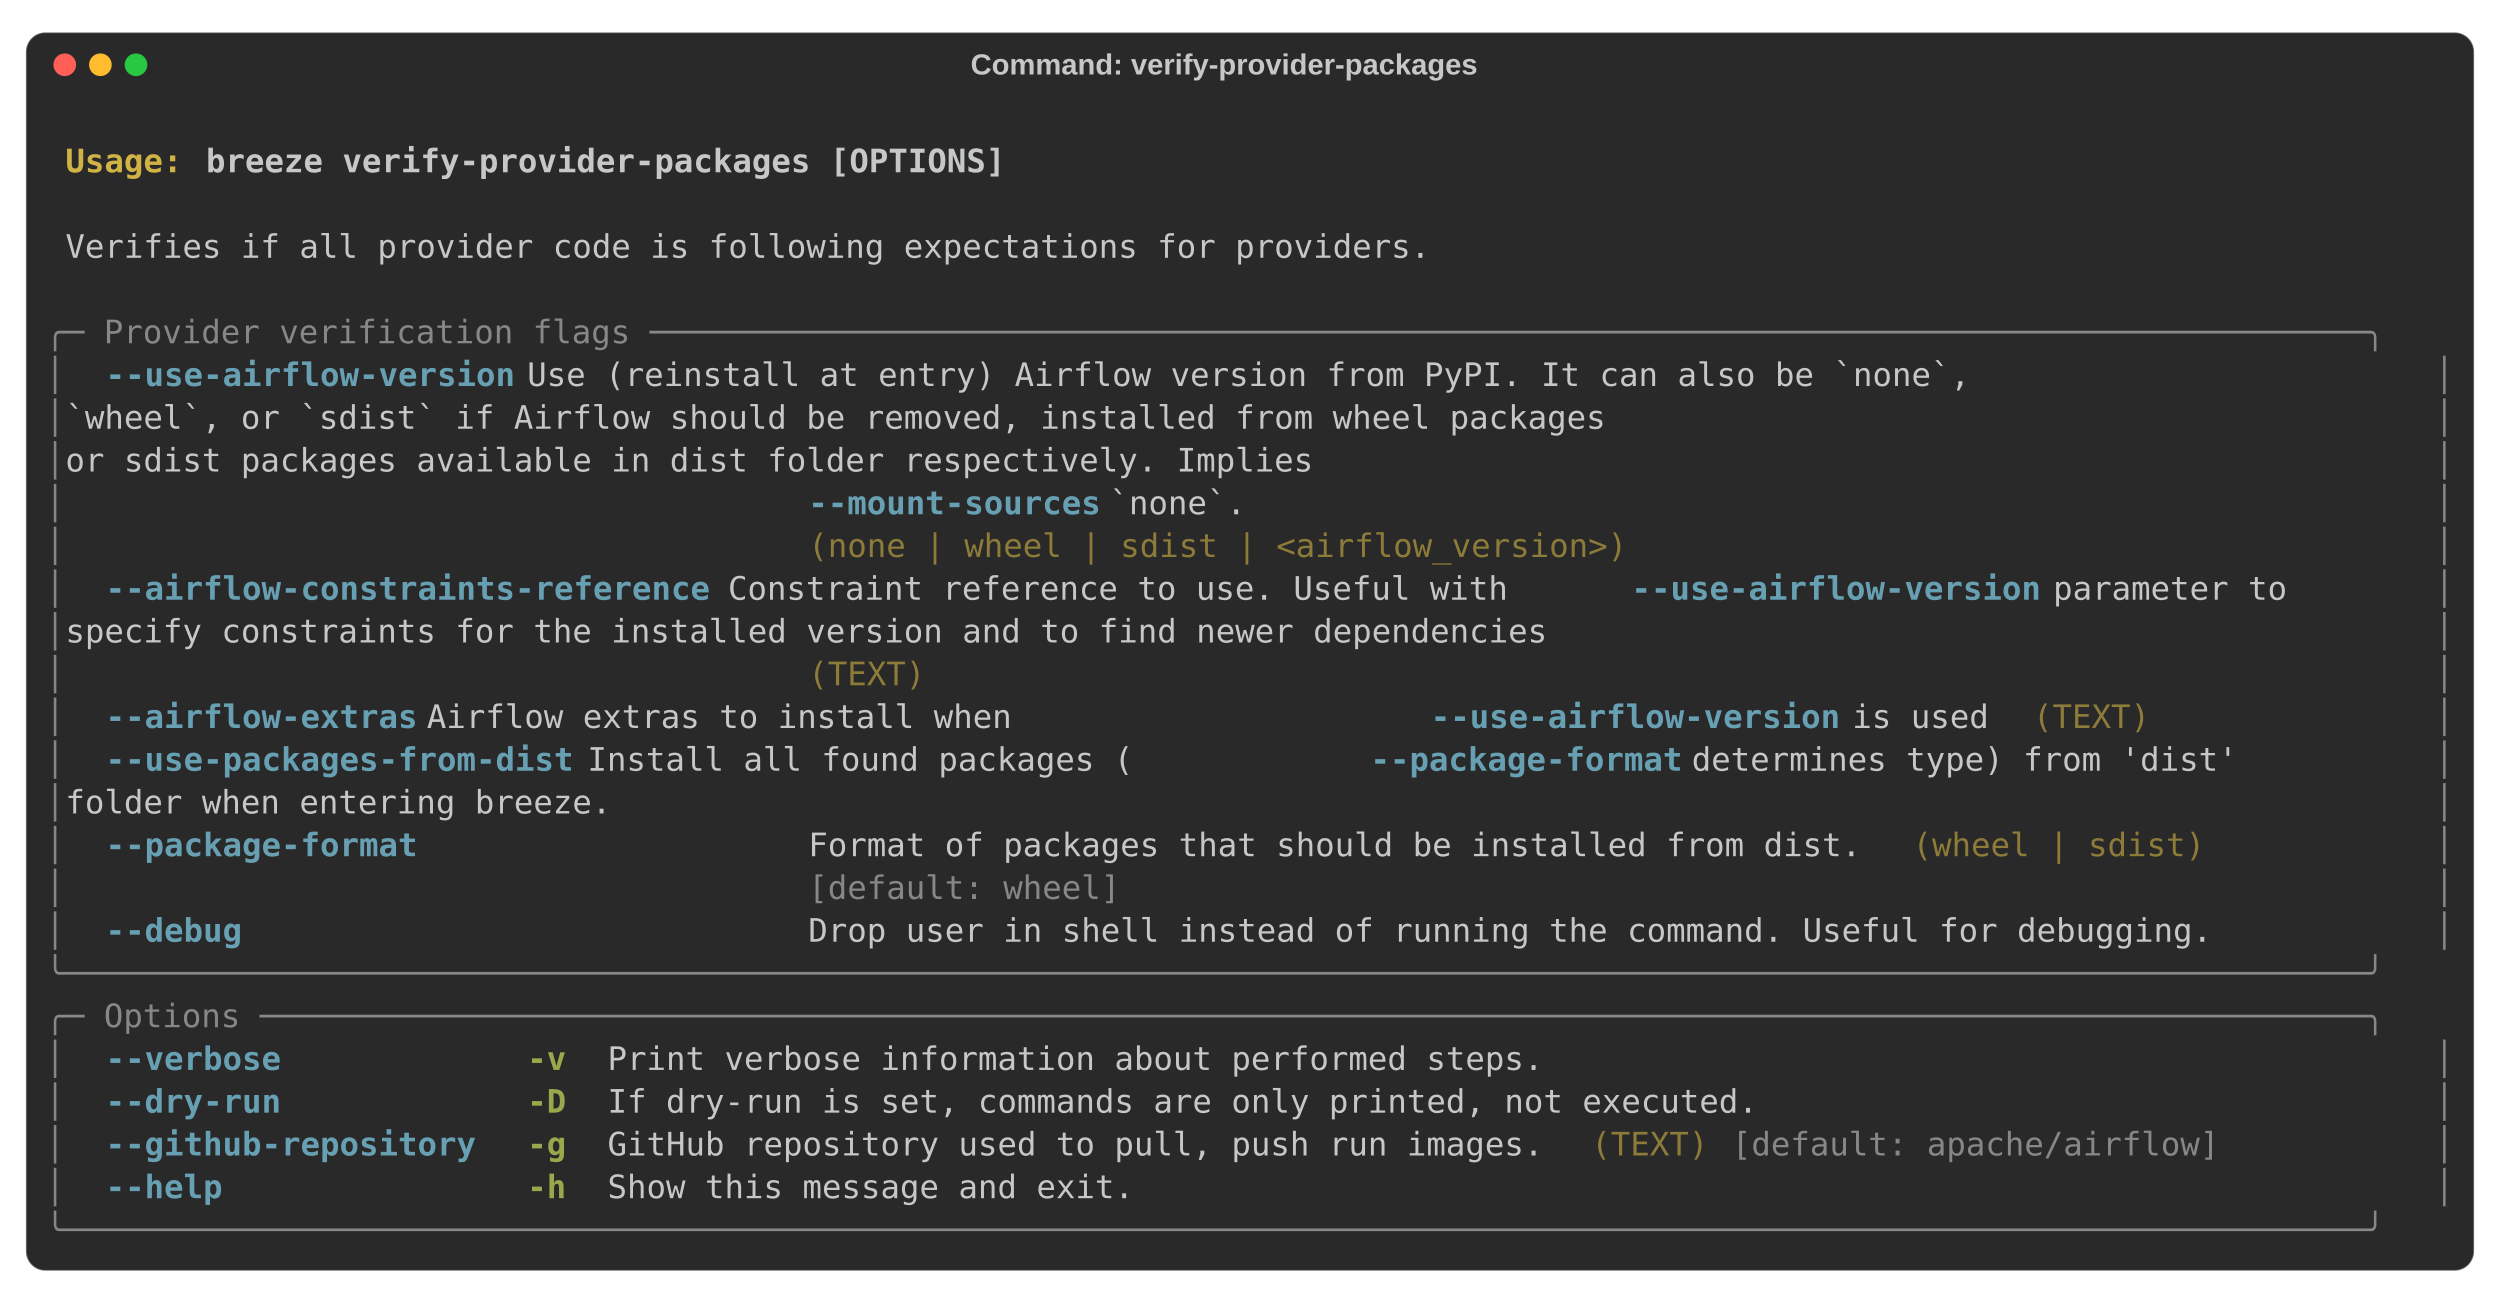
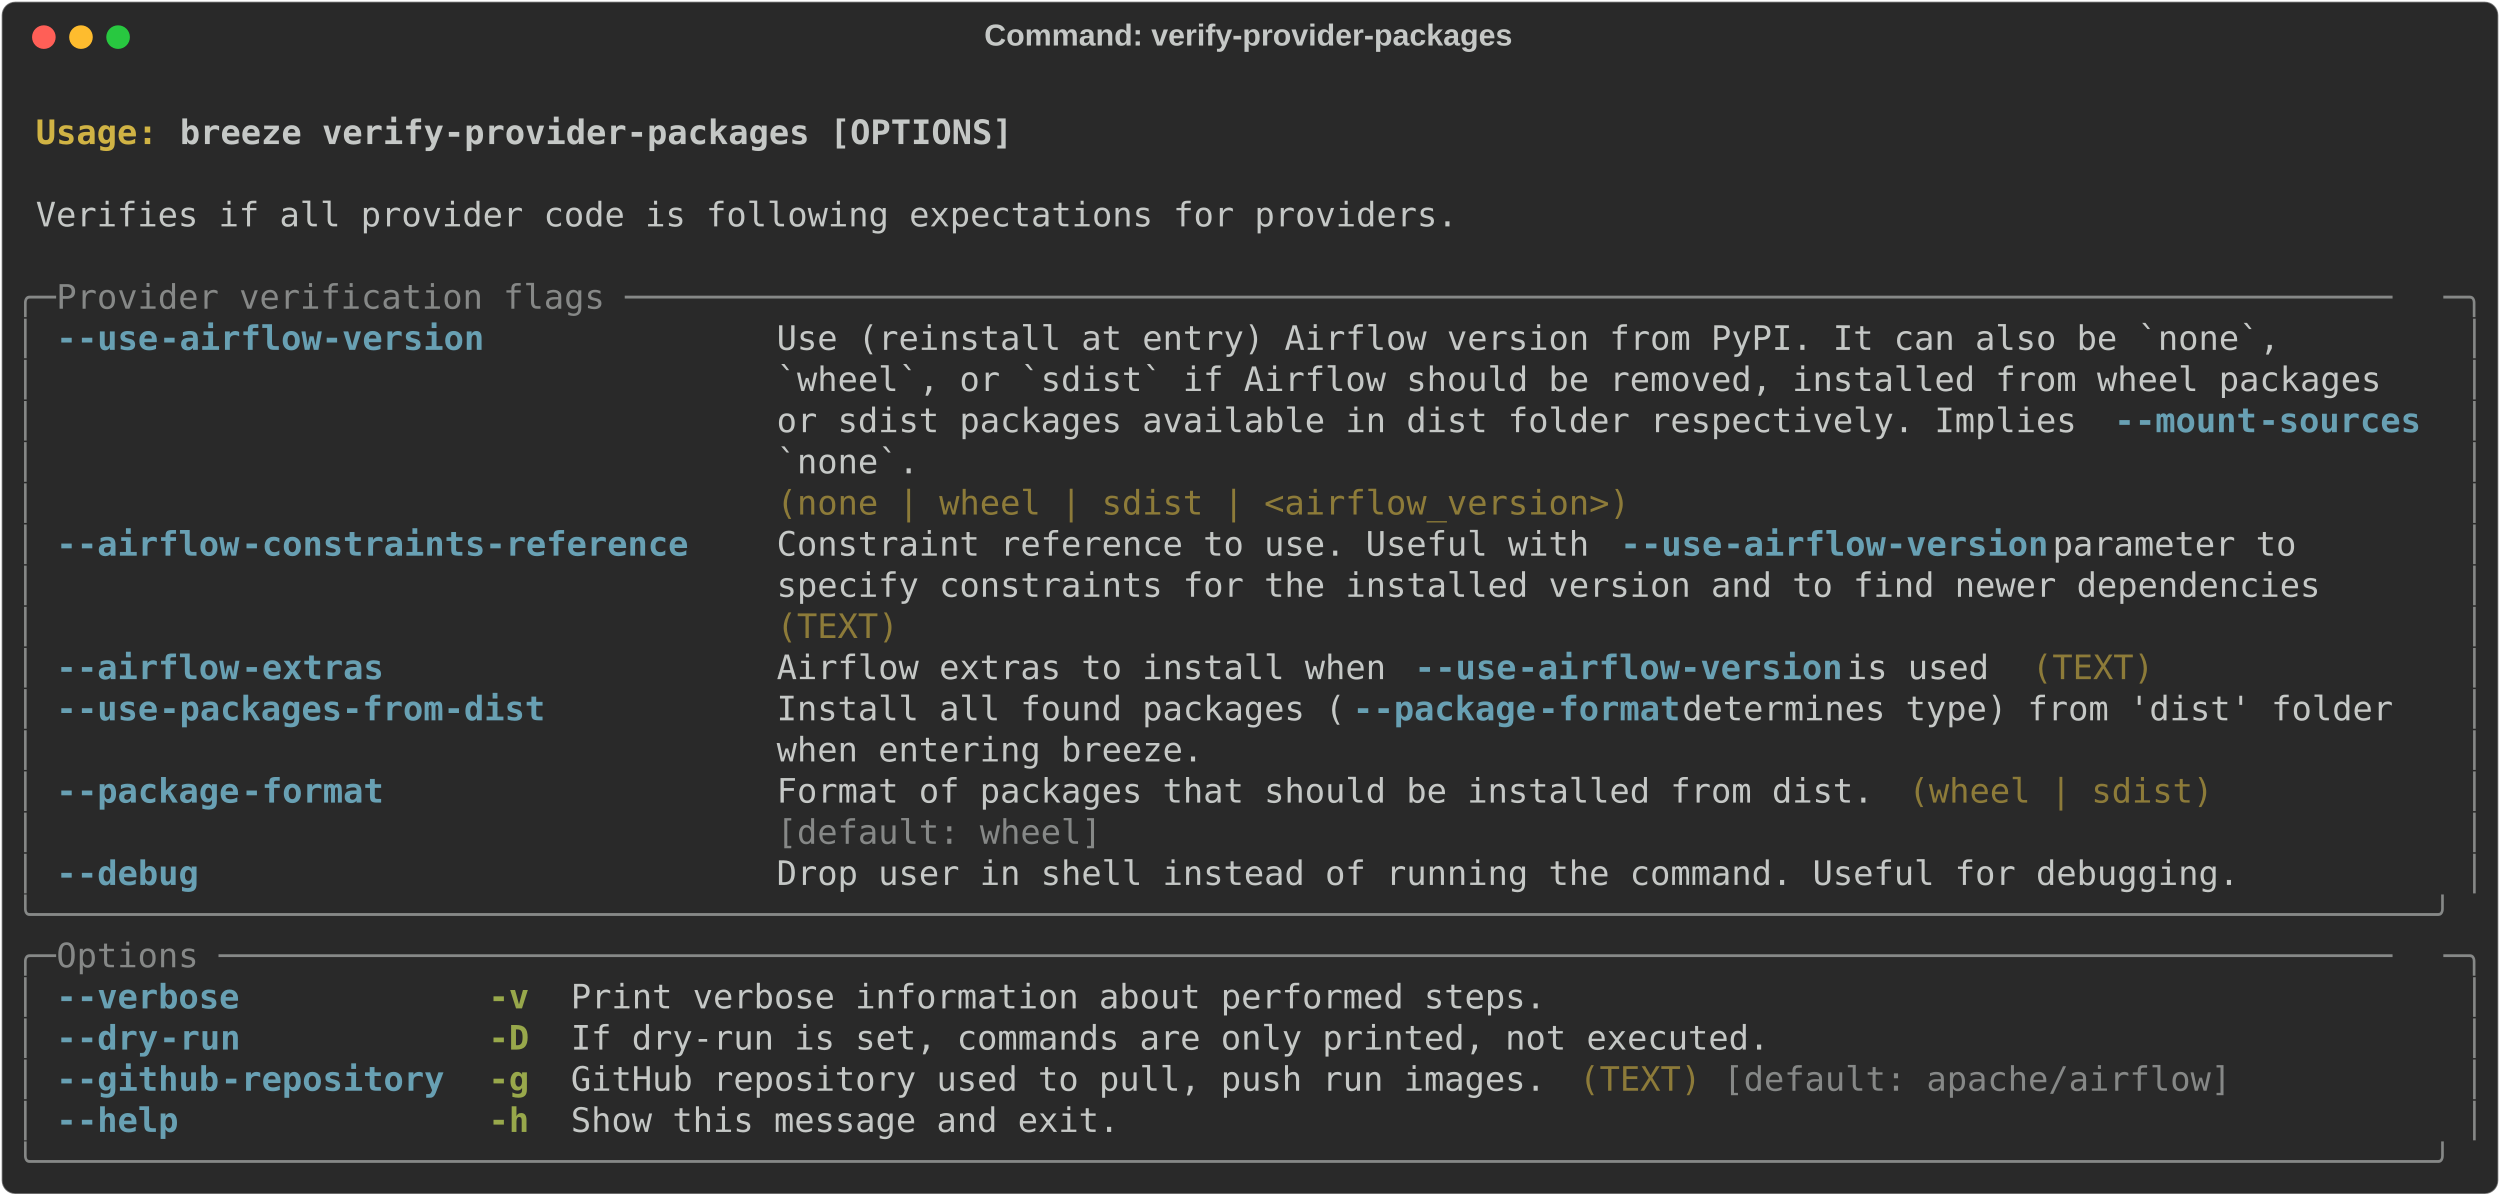
- <svg xmlns="http://www.w3.org/2000/svg" class="rich-terminal" viewBox="0 0 1544 804.8">
+ <svg xmlns="http://www.w3.org/2000/svg" class="rich-terminal" viewBox="0 0 1482 708.8">
  <style>

    @font-face {
        font-family: "Fira Code";
        src: local("FiraCode-Regular"),
                url("https://cdnjs.cloudflare.com/ajax/libs/firacode/6.2.0/woff2/FiraCode-Regular.woff2") format("woff2"),
                url("https://cdnjs.cloudflare.com/ajax/libs/firacode/6.2.0/woff/FiraCode-Regular.woff") format("woff");
        font-style: normal;
        font-weight: 400;
    }
    @font-face {
        font-family: "Fira Code";
        src: local("FiraCode-Bold"),
                url("https://cdnjs.cloudflare.com/ajax/libs/firacode/6.2.0/woff2/FiraCode-Bold.woff2") format("woff2"),
                url("https://cdnjs.cloudflare.com/ajax/libs/firacode/6.2.0/woff/FiraCode-Bold.woff") format("woff");
        font-style: bold;
        font-weight: 700;
    }

-     .terminal-3092598158-matrix {
+     .terminal-1322667406-matrix {
        font-family: Fira Code, monospace;
        font-size: 20px;
-         line-height: 26.4px;
+         line-height: 24.4px;
        font-variant-east-asian: full-width;
    }

-     .terminal-3092598158-title {
+     .terminal-1322667406-title {
        font-size: 18px;
- 
        font-weight: bold;
        font-family: arial;
    }

-     .terminal-3092598158-r1 { fill: #c5c8c6;font-weight: bold }
- .terminal-3092598158-r2 { fill: #c5c8c6 }
- .terminal-3092598158-r3 { fill: #d0b344;font-weight: bold }
- .terminal-3092598158-r4 { fill: #868887 }
- .terminal-3092598158-r5 { fill: #68a0b3;font-weight: bold }
- .terminal-3092598158-r6 { fill: #8d7b39 }
- .terminal-3092598158-r7 { fill: #98a84b;font-weight: bold }
+     .terminal-1322667406-r1 { fill: #c5c8c6;font-weight: bold }
+ .terminal-1322667406-r2 { fill: #c5c8c6 }
+ .terminal-1322667406-r3 { fill: #d0b344;font-weight: bold }
+ .terminal-1322667406-r4 { fill: #868887 }
+ .terminal-1322667406-r5 { fill: #68a0b3;font-weight: bold }
+ .terminal-1322667406-r6 { fill: #8d7b39 }
+ .terminal-1322667406-r7 { fill: #98a84b;font-weight: bold }
    </style>
-   <rect fill="#292929" stroke="rgba(255,255,255,0.35)" stroke-width="1" x="16" y="20" width="1512" height="764.8" rx="12" />
-   <text class="terminal-3092598158-title" fill="#c5c8c6" text-anchor="middle" x="756" y="46">Command: verify-provider-packages</text>
-   <circle cx="40" cy="40" r="7" fill="#ff5f57" />
-   <circle cx="62" cy="40" r="7" fill="#febc2e" />
-   <circle cx="84" cy="40" r="7" fill="#28c840" />
-   <g transform="translate(28, 60)">
-     <text alignment-baseline="baseline" class="terminal-3092598158-matrix" font-variant="east-asian-width-values">
-       <tspan class="terminal-3092598158-r1" x="0" y="20" textLength="1488">                                                                                                                        </tspan>
-       <tspan class="terminal-3092598158-r2" x="1488" y="20" textLength="12.4">
- </tspan>
-       <tspan class="terminal-3092598158-r1" x="0" y="46.4" textLength="12.4"> </tspan>
-       <tspan class="terminal-3092598158-r3" x="12.4" y="46.4" textLength="86.8">Usage: </tspan>
-       <tspan class="terminal-3092598158-r1" x="99.2" y="46.4" textLength="1388.8">breeze verify-provider-packages [OPTIONS]                                                                       </tspan>
-       <tspan class="terminal-3092598158-r2" x="1488" y="46.4" textLength="12.4">
- </tspan>
-       <tspan class="terminal-3092598158-r1" x="0" y="72.8" textLength="1488">                                                                                                                        </tspan>
-       <tspan class="terminal-3092598158-r2" x="1488" y="72.8" textLength="12.4">
- </tspan>
-       <tspan class="terminal-3092598158-r2" x="0" y="99.2" textLength="12.4"> </tspan>
-       <tspan class="terminal-3092598158-r2" x="12.4" y="99.2" textLength="1463.2">Verifies if all provider code is following expectations for providers.                                                </tspan>
-       <tspan class="terminal-3092598158-r2" x="1475.6" y="99.2" textLength="12.4"> </tspan>
-       <tspan class="terminal-3092598158-r2" x="1488" y="99.2" textLength="12.4">
- </tspan>
-       <tspan class="terminal-3092598158-r2" x="0" y="125.6" textLength="1488">                                                                                                                        </tspan>
-       <tspan class="terminal-3092598158-r2" x="1488" y="125.6" textLength="12.4">
- </tspan>
-       <tspan class="terminal-3092598158-r4" x="0" y="152" textLength="1488">╭─ Provider verification flags ────────────────────────────────────────────────────────────────────────────────────────╮</tspan>
-       <tspan class="terminal-3092598158-r2" x="1488" y="152" textLength="12.4">
- </tspan>
-       <tspan class="terminal-3092598158-r4" x="0" y="178.4" textLength="12.4">│</tspan>
-       <tspan class="terminal-3092598158-r2" x="12.4" y="178.4" textLength="24.8">  </tspan>
-       <tspan class="terminal-3092598158-r5" x="37.2" y="178.4" textLength="260.4">--use-airflow-version</tspan>
-       <tspan class="terminal-3092598158-r2" x="297.6" y="178.4" textLength="1178">              Use (reinstall at entry) Airflow version from PyPI. It can also be `none`,       </tspan>
-       <tspan class="terminal-3092598158-r4" x="1475.6" y="178.4" textLength="12.4">│</tspan>
-       <tspan class="terminal-3092598158-r2" x="1488" y="178.4" textLength="12.4">
- </tspan>
-       <tspan class="terminal-3092598158-r4" x="0" y="204.8" textLength="12.4">│</tspan>
-       <tspan class="terminal-3092598158-r2" x="12.4" y="204.8" textLength="1463.2">                                     `wheel`, or `sdist` if Airflow should be removed, installed from wheel packages  </tspan>
-       <tspan class="terminal-3092598158-r4" x="1475.6" y="204.8" textLength="12.4">│</tspan>
-       <tspan class="terminal-3092598158-r2" x="1488" y="204.8" textLength="12.4">
- </tspan>
-       <tspan class="terminal-3092598158-r4" x="0" y="231.2" textLength="12.4">│</tspan>
-       <tspan class="terminal-3092598158-r2" x="12.4" y="231.2" textLength="1463.2">                                     or sdist packages available in dist folder respectively. Implies                 </tspan>
-       <tspan class="terminal-3092598158-r4" x="1475.6" y="231.2" textLength="12.4">│</tspan>
-       <tspan class="terminal-3092598158-r2" x="1488" y="231.2" textLength="12.4">
- </tspan>
-       <tspan class="terminal-3092598158-r4" x="0" y="257.6" textLength="12.4">│</tspan>
-       <tspan class="terminal-3092598158-r2" x="12.4" y="257.6" textLength="458.8">                                     </tspan>
-       <tspan class="terminal-3092598158-r5" x="471.2" y="257.6" textLength="186">--mount-sources</tspan>
-       <tspan class="terminal-3092598158-r2" x="657.2" y="257.6" textLength="818.4"> `none`.                                                          </tspan>
-       <tspan class="terminal-3092598158-r4" x="1475.6" y="257.6" textLength="12.4">│</tspan>
-       <tspan class="terminal-3092598158-r2" x="1488" y="257.6" textLength="12.4">
- </tspan>
-       <tspan class="terminal-3092598158-r4" x="0" y="284" textLength="12.4">│</tspan>
-       <tspan class="terminal-3092598158-r2" x="12.4" y="284" textLength="458.8">                                     </tspan>
-       <tspan class="terminal-3092598158-r6" x="471.2" y="284" textLength="979.6">(none | wheel | sdist | &lt;airflow_version&gt;)                                     </tspan>
-       <tspan class="terminal-3092598158-r2" x="1450.8" y="284" textLength="24.8">  </tspan>
-       <tspan class="terminal-3092598158-r4" x="1475.6" y="284" textLength="12.4">│</tspan>
-       <tspan class="terminal-3092598158-r2" x="1488" y="284" textLength="12.4">
- </tspan>
-       <tspan class="terminal-3092598158-r4" x="0" y="310.4" textLength="12.4">│</tspan>
-       <tspan class="terminal-3092598158-r2" x="12.4" y="310.4" textLength="24.8">  </tspan>
-       <tspan class="terminal-3092598158-r5" x="37.2" y="310.4" textLength="384.4">--airflow-constraints-reference</tspan>
-       <tspan class="terminal-3092598158-r2" x="421.6" y="310.4" textLength="558">    Constraint reference to use. Useful with </tspan>
-       <tspan class="terminal-3092598158-r5" x="979.6" y="310.4" textLength="260.4">--use-airflow-version</tspan>
-       <tspan class="terminal-3092598158-r2" x="1240" y="310.4" textLength="235.6"> parameter to      </tspan>
-       <tspan class="terminal-3092598158-r4" x="1475.6" y="310.4" textLength="12.4">│</tspan>
-       <tspan class="terminal-3092598158-r2" x="1488" y="310.4" textLength="12.4">
- </tspan>
-       <tspan class="terminal-3092598158-r4" x="0" y="336.8" textLength="12.4">│</tspan>
-       <tspan class="terminal-3092598158-r2" x="12.4" y="336.8" textLength="1463.2">                                     specify constraints for the installed version and to find newer dependencies     </tspan>
-       <tspan class="terminal-3092598158-r4" x="1475.6" y="336.8" textLength="12.4">│</tspan>
-       <tspan class="terminal-3092598158-r2" x="1488" y="336.8" textLength="12.4">
- </tspan>
-       <tspan class="terminal-3092598158-r4" x="0" y="363.2" textLength="12.4">│</tspan>
-       <tspan class="terminal-3092598158-r2" x="12.4" y="363.2" textLength="458.8">                                     </tspan>
-       <tspan class="terminal-3092598158-r6" x="471.2" y="363.2" textLength="979.6">(TEXT)                                                                         </tspan>
-       <tspan class="terminal-3092598158-r2" x="1450.8" y="363.2" textLength="24.8">  </tspan>
-       <tspan class="terminal-3092598158-r4" x="1475.6" y="363.2" textLength="12.4">│</tspan>
-       <tspan class="terminal-3092598158-r2" x="1488" y="363.2" textLength="12.4">
- </tspan>
-       <tspan class="terminal-3092598158-r4" x="0" y="389.6" textLength="12.4">│</tspan>
-       <tspan class="terminal-3092598158-r2" x="12.4" y="389.6" textLength="24.8">  </tspan>
-       <tspan class="terminal-3092598158-r5" x="37.2" y="389.6" textLength="198.4">--airflow-extras</tspan>
-       <tspan class="terminal-3092598158-r2" x="235.6" y="389.6" textLength="620">                   Airflow extras to install when </tspan>
-       <tspan class="terminal-3092598158-r5" x="855.6" y="389.6" textLength="260.4">--use-airflow-version</tspan>
-       <tspan class="terminal-3092598158-r2" x="1116" y="389.6" textLength="111.6"> is used </tspan>
-       <tspan class="terminal-3092598158-r6" x="1227.6" y="389.6" textLength="74.4">(TEXT)</tspan>
-       <tspan class="terminal-3092598158-r2" x="1302" y="389.6" textLength="148.8">            </tspan>
-       <tspan class="terminal-3092598158-r2" x="1450.8" y="389.6" textLength="24.8">  </tspan>
-       <tspan class="terminal-3092598158-r4" x="1475.6" y="389.6" textLength="12.4">│</tspan>
-       <tspan class="terminal-3092598158-r2" x="1488" y="389.6" textLength="12.4">
- </tspan>
-       <tspan class="terminal-3092598158-r4" x="0" y="416" textLength="12.4">│</tspan>
-       <tspan class="terminal-3092598158-r2" x="12.4" y="416" textLength="24.8">  </tspan>
-       <tspan class="terminal-3092598158-r5" x="37.2" y="416" textLength="297.6">--use-packages-from-dist</tspan>
-       <tspan class="terminal-3092598158-r2" x="334.8" y="416" textLength="483.6">           Install all found packages (</tspan>
-       <tspan class="terminal-3092598158-r5" x="818.4" y="416" textLength="198.4">--package-format</tspan>
-       <tspan class="terminal-3092598158-r2" x="1016.8" y="416" textLength="458.8"> determines type) from 'dist'        </tspan>
-       <tspan class="terminal-3092598158-r4" x="1475.6" y="416" textLength="12.4">│</tspan>
-       <tspan class="terminal-3092598158-r2" x="1488" y="416" textLength="12.4">
- </tspan>
-       <tspan class="terminal-3092598158-r4" x="0" y="442.4" textLength="12.4">│</tspan>
-       <tspan class="terminal-3092598158-r2" x="12.4" y="442.4" textLength="1463.2">                                     folder when entering breeze.                                                     </tspan>
-       <tspan class="terminal-3092598158-r4" x="1475.6" y="442.4" textLength="12.4">│</tspan>
-       <tspan class="terminal-3092598158-r2" x="1488" y="442.4" textLength="12.4">
- </tspan>
-       <tspan class="terminal-3092598158-r4" x="0" y="468.8" textLength="12.4">│</tspan>
-       <tspan class="terminal-3092598158-r2" x="12.4" y="468.8" textLength="24.8">  </tspan>
-       <tspan class="terminal-3092598158-r5" x="37.2" y="468.8" textLength="198.4">--package-format</tspan>
-       <tspan class="terminal-3092598158-r2" x="235.6" y="468.8" textLength="235.6">                   </tspan>
-       <tspan class="terminal-3092598158-r2" x="471.2" y="468.8" textLength="669.6">Format of packages that should be installed from dist.</tspan>
-       <tspan class="terminal-3092598158-r2" x="1140.8" y="468.8" textLength="12.4"> </tspan>
-       <tspan class="terminal-3092598158-r6" x="1153.2" y="468.8" textLength="186">(wheel | sdist)</tspan>
-       <tspan class="terminal-3092598158-r2" x="1339.2" y="468.8" textLength="111.6">         </tspan>
-       <tspan class="terminal-3092598158-r2" x="1450.8" y="468.8" textLength="24.8">  </tspan>
-       <tspan class="terminal-3092598158-r4" x="1475.6" y="468.8" textLength="12.4">│</tspan>
-       <tspan class="terminal-3092598158-r2" x="1488" y="468.8" textLength="12.4">
- </tspan>
-       <tspan class="terminal-3092598158-r4" x="0" y="495.2" textLength="12.4">│</tspan>
-       <tspan class="terminal-3092598158-r2" x="12.4" y="495.2" textLength="458.8">                                     </tspan>
-       <tspan class="terminal-3092598158-r4" x="471.2" y="495.2" textLength="669.6">[default: wheel]                                      </tspan>
-       <tspan class="terminal-3092598158-r2" x="1140.8" y="495.2" textLength="12.4"> </tspan>
-       <tspan class="terminal-3092598158-r2" x="1153.2" y="495.2" textLength="297.6">                        </tspan>
-       <tspan class="terminal-3092598158-r2" x="1450.8" y="495.2" textLength="24.8">  </tspan>
-       <tspan class="terminal-3092598158-r4" x="1475.6" y="495.2" textLength="12.4">│</tspan>
-       <tspan class="terminal-3092598158-r2" x="1488" y="495.2" textLength="12.4">
- </tspan>
-       <tspan class="terminal-3092598158-r4" x="0" y="521.6" textLength="12.4">│</tspan>
-       <tspan class="terminal-3092598158-r2" x="12.4" y="521.6" textLength="24.8">  </tspan>
-       <tspan class="terminal-3092598158-r5" x="37.2" y="521.6" textLength="86.8">--debug</tspan>
-       <tspan class="terminal-3092598158-r2" x="124" y="521.6" textLength="347.2">                            </tspan>
-       <tspan class="terminal-3092598158-r2" x="471.2" y="521.6" textLength="979.6">Drop user in shell instead of running the command. Useful for debugging.       </tspan>
-       <tspan class="terminal-3092598158-r2" x="1450.8" y="521.6" textLength="24.8">  </tspan>
-       <tspan class="terminal-3092598158-r4" x="1475.6" y="521.6" textLength="12.4">│</tspan>
-       <tspan class="terminal-3092598158-r2" x="1488" y="521.6" textLength="12.4">
- </tspan>
-       <tspan class="terminal-3092598158-r4" x="0" y="548" textLength="1488">╰──────────────────────────────────────────────────────────────────────────────────────────────────────────────────────╯</tspan>
-       <tspan class="terminal-3092598158-r2" x="1488" y="548" textLength="12.4">
- </tspan>
-       <tspan class="terminal-3092598158-r4" x="0" y="574.4" textLength="1488">╭─ Options ────────────────────────────────────────────────────────────────────────────────────────────────────────────╮</tspan>
-       <tspan class="terminal-3092598158-r2" x="1488" y="574.4" textLength="12.4">
- </tspan>
-       <tspan class="terminal-3092598158-r4" x="0" y="600.8" textLength="12.4">│</tspan>
-       <tspan class="terminal-3092598158-r2" x="12.4" y="600.8" textLength="24.8">  </tspan>
-       <tspan class="terminal-3092598158-r5" x="37.2" y="600.8" textLength="111.6">--verbose</tspan>
-       <tspan class="terminal-3092598158-r2" x="148.8" y="600.8" textLength="148.8">            </tspan>
-       <tspan class="terminal-3092598158-r7" x="297.6" y="600.8" textLength="24.8">-v</tspan>
-       <tspan class="terminal-3092598158-r2" x="322.4" y="600.8" textLength="24.8">  </tspan>
-       <tspan class="terminal-3092598158-r2" x="347.2" y="600.8" textLength="1103.6">Print verbose information about performed steps.                                         </tspan>
-       <tspan class="terminal-3092598158-r2" x="1450.8" y="600.8" textLength="24.8">  </tspan>
-       <tspan class="terminal-3092598158-r4" x="1475.6" y="600.8" textLength="12.4">│</tspan>
-       <tspan class="terminal-3092598158-r2" x="1488" y="600.8" textLength="12.4">
- </tspan>
-       <tspan class="terminal-3092598158-r4" x="0" y="627.2" textLength="12.4">│</tspan>
-       <tspan class="terminal-3092598158-r2" x="12.4" y="627.2" textLength="24.8">  </tspan>
-       <tspan class="terminal-3092598158-r5" x="37.2" y="627.2" textLength="111.6">--dry-run</tspan>
-       <tspan class="terminal-3092598158-r2" x="148.8" y="627.2" textLength="148.8">            </tspan>
-       <tspan class="terminal-3092598158-r7" x="297.6" y="627.2" textLength="24.8">-D</tspan>
-       <tspan class="terminal-3092598158-r2" x="322.4" y="627.2" textLength="24.8">  </tspan>
-       <tspan class="terminal-3092598158-r2" x="347.2" y="627.2" textLength="1103.6">If dry-run is set, commands are only printed, not executed.                              </tspan>
-       <tspan class="terminal-3092598158-r2" x="1450.8" y="627.2" textLength="24.8">  </tspan>
-       <tspan class="terminal-3092598158-r4" x="1475.6" y="627.2" textLength="12.4">│</tspan>
-       <tspan class="terminal-3092598158-r2" x="1488" y="627.2" textLength="12.4">
- </tspan>
-       <tspan class="terminal-3092598158-r4" x="0" y="653.6" textLength="12.4">│</tspan>
-       <tspan class="terminal-3092598158-r2" x="12.4" y="653.6" textLength="24.8">  </tspan>
-       <tspan class="terminal-3092598158-r5" x="37.2" y="653.6" textLength="235.6">--github-repository</tspan>
-       <tspan class="terminal-3092598158-r2" x="272.8" y="653.6" textLength="24.8">  </tspan>
-       <tspan class="terminal-3092598158-r7" x="297.6" y="653.6" textLength="24.8">-g</tspan>
-       <tspan class="terminal-3092598158-r2" x="322.4" y="653.6" textLength="24.8">  </tspan>
-       <tspan class="terminal-3092598158-r2" x="347.2" y="653.6" textLength="595.2">GitHub repository used to pull, push run images.</tspan>
-       <tspan class="terminal-3092598158-r2" x="942.4" y="653.6" textLength="12.4"> </tspan>
-       <tspan class="terminal-3092598158-r6" x="954.8" y="653.6" textLength="74.4">(TEXT)</tspan>
-       <tspan class="terminal-3092598158-r2" x="1029.2" y="653.6" textLength="12.4"> </tspan>
-       <tspan class="terminal-3092598158-r4" x="1041.6" y="653.6" textLength="310">[default: apache/airflow]</tspan>
-       <tspan class="terminal-3092598158-r2" x="1351.6" y="653.6" textLength="99.2">        </tspan>
-       <tspan class="terminal-3092598158-r2" x="1450.8" y="653.6" textLength="24.8">  </tspan>
-       <tspan class="terminal-3092598158-r4" x="1475.6" y="653.6" textLength="12.4">│</tspan>
-       <tspan class="terminal-3092598158-r2" x="1488" y="653.6" textLength="12.4">
- </tspan>
-       <tspan class="terminal-3092598158-r4" x="0" y="680" textLength="12.4">│</tspan>
-       <tspan class="terminal-3092598158-r2" x="12.4" y="680" textLength="24.8">  </tspan>
-       <tspan class="terminal-3092598158-r5" x="37.2" y="680" textLength="74.4">--help</tspan>
-       <tspan class="terminal-3092598158-r2" x="111.6" y="680" textLength="186">               </tspan>
-       <tspan class="terminal-3092598158-r7" x="297.6" y="680" textLength="24.8">-h</tspan>
-       <tspan class="terminal-3092598158-r2" x="322.4" y="680" textLength="24.8">  </tspan>
-       <tspan class="terminal-3092598158-r2" x="347.2" y="680" textLength="1103.6">Show this message and exit.                                                              </tspan>
-       <tspan class="terminal-3092598158-r2" x="1450.8" y="680" textLength="24.8">  </tspan>
-       <tspan class="terminal-3092598158-r4" x="1475.6" y="680" textLength="12.4">│</tspan>
-       <tspan class="terminal-3092598158-r2" x="1488" y="680" textLength="12.4">
- </tspan>
-       <tspan class="terminal-3092598158-r4" x="0" y="706.4" textLength="1488">╰──────────────────────────────────────────────────────────────────────────────────────────────────────────────────────╯</tspan>
-       <tspan class="terminal-3092598158-r2" x="1488" y="706.4" textLength="12.4">
- </tspan>
-     </text>
+   <defs>
+     <clipPath id="terminal-1322667406-clip-terminal">
+       <rect x="0" y="0" width="1463.0" height="657.8" />
+     </clipPath>
+     <clipPath id="terminal-1322667406-line-0">
+       <rect x="0" y="1.5" width="1464" height="24.65" />
+     </clipPath>
+     <clipPath id="terminal-1322667406-line-1">
+       <rect x="0" y="25.9" width="1464" height="24.65" />
+     </clipPath>
+     <clipPath id="terminal-1322667406-line-2">
+       <rect x="0" y="50.3" width="1464" height="24.65" />
+     </clipPath>
+     <clipPath id="terminal-1322667406-line-3">
+       <rect x="0" y="74.7" width="1464" height="24.65" />
+     </clipPath>
+     <clipPath id="terminal-1322667406-line-4">
+       <rect x="0" y="99.1" width="1464" height="24.65" />
+     </clipPath>
+     <clipPath id="terminal-1322667406-line-5">
+       <rect x="0" y="123.5" width="1464" height="24.65" />
+     </clipPath>
+     <clipPath id="terminal-1322667406-line-6">
+       <rect x="0" y="147.9" width="1464" height="24.65" />
+     </clipPath>
+     <clipPath id="terminal-1322667406-line-7">
+       <rect x="0" y="172.3" width="1464" height="24.65" />
+     </clipPath>
+     <clipPath id="terminal-1322667406-line-8">
+       <rect x="0" y="196.7" width="1464" height="24.65" />
+     </clipPath>
+     <clipPath id="terminal-1322667406-line-9">
+       <rect x="0" y="221.1" width="1464" height="24.65" />
+     </clipPath>
+     <clipPath id="terminal-1322667406-line-10">
+       <rect x="0" y="245.5" width="1464" height="24.65" />
+     </clipPath>
+     <clipPath id="terminal-1322667406-line-11">
+       <rect x="0" y="269.9" width="1464" height="24.65" />
+     </clipPath>
+     <clipPath id="terminal-1322667406-line-12">
+       <rect x="0" y="294.3" width="1464" height="24.65" />
+     </clipPath>
+     <clipPath id="terminal-1322667406-line-13">
+       <rect x="0" y="318.7" width="1464" height="24.65" />
+     </clipPath>
+     <clipPath id="terminal-1322667406-line-14">
+       <rect x="0" y="343.1" width="1464" height="24.65" />
+     </clipPath>
+     <clipPath id="terminal-1322667406-line-15">
+       <rect x="0" y="367.5" width="1464" height="24.65" />
+     </clipPath>
+     <clipPath id="terminal-1322667406-line-16">
+       <rect x="0" y="391.9" width="1464" height="24.65" />
+     </clipPath>
+     <clipPath id="terminal-1322667406-line-17">
+       <rect x="0" y="416.3" width="1464" height="24.65" />
+     </clipPath>
+     <clipPath id="terminal-1322667406-line-18">
+       <rect x="0" y="440.7" width="1464" height="24.65" />
+     </clipPath>
+     <clipPath id="terminal-1322667406-line-19">
+       <rect x="0" y="465.1" width="1464" height="24.65" />
+     </clipPath>
+     <clipPath id="terminal-1322667406-line-20">
+       <rect x="0" y="489.5" width="1464" height="24.65" />
+     </clipPath>
+     <clipPath id="terminal-1322667406-line-21">
+       <rect x="0" y="513.9" width="1464" height="24.65" />
+     </clipPath>
+     <clipPath id="terminal-1322667406-line-22">
+       <rect x="0" y="538.3" width="1464" height="24.65" />
+     </clipPath>
+     <clipPath id="terminal-1322667406-line-23">
+       <rect x="0" y="562.7" width="1464" height="24.65" />
+     </clipPath>
+     <clipPath id="terminal-1322667406-line-24">
+       <rect x="0" y="587.1" width="1464" height="24.65" />
+     </clipPath>
+     <clipPath id="terminal-1322667406-line-25">
+       <rect x="0" y="611.5" width="1464" height="24.65" />
+     </clipPath>
+   </defs>
+   <rect fill="#292929" stroke="rgba(255,255,255,0.35)" stroke-width="1" x="1" y="1" width="1480" height="706.8" rx="8" />
+   <text class="terminal-1322667406-title" fill="#c5c8c6" text-anchor="middle" x="740" y="27">Command: verify-provider-packages</text>
+   <g transform="translate(26,22)">
+     <circle cx="0" cy="0" r="7" fill="#ff5f57" />
+     <circle cx="22" cy="0" r="7" fill="#febc2e" />
+     <circle cx="44" cy="0" r="7" fill="#28c840" />
+   </g>
+   <g transform="translate(9, 41)" clip-path="url(#terminal-1322667406-clip-terminal)">
+     <g class="terminal-1322667406-matrix">
+       <text class="terminal-1322667406-r2" x="1464" y="20" textLength="12.2" clip-path="url(#terminal-1322667406-line-0)">
+ </text>
+       <text class="terminal-1322667406-r3" x="12.2" y="44.4" textLength="85.4" clip-path="url(#terminal-1322667406-line-1)">Usage: </text>
+       <text class="terminal-1322667406-r1" x="97.6" y="44.4" textLength="500.2" clip-path="url(#terminal-1322667406-line-1)">breeze verify-provider-packages [OPTIONS]</text>
+       <text class="terminal-1322667406-r2" x="1464" y="44.4" textLength="12.2" clip-path="url(#terminal-1322667406-line-1)">
+ </text>
+       <text class="terminal-1322667406-r2" x="1464" y="68.8" textLength="12.2" clip-path="url(#terminal-1322667406-line-2)">
+ </text>
+       <text class="terminal-1322667406-r2" x="12.2" y="93.2" textLength="854" clip-path="url(#terminal-1322667406-line-3)">Verifies if all provider code is following expectations for providers.</text>
+       <text class="terminal-1322667406-r2" x="1464" y="93.2" textLength="12.2" clip-path="url(#terminal-1322667406-line-3)">
+ </text>
+       <text class="terminal-1322667406-r2" x="1464" y="117.6" textLength="12.2" clip-path="url(#terminal-1322667406-line-4)">
+ </text>
+       <text class="terminal-1322667406-r4" x="0" y="142" textLength="24.4" clip-path="url(#terminal-1322667406-line-5)">╭─</text>
+       <text class="terminal-1322667406-r4" x="24.4" y="142" textLength="1415.2" clip-path="url(#terminal-1322667406-line-5)"> Provider verification flags ───────────────────────────────────────────────────────────────────────────────────────</text>
+       <text class="terminal-1322667406-r4" x="1439.6" y="142" textLength="24.4" clip-path="url(#terminal-1322667406-line-5)">─╮</text>
+       <text class="terminal-1322667406-r2" x="1464" y="142" textLength="12.2" clip-path="url(#terminal-1322667406-line-5)">
+ </text>
+       <text class="terminal-1322667406-r4" x="0" y="166.4" textLength="12.2" clip-path="url(#terminal-1322667406-line-6)">│</text>
+       <text class="terminal-1322667406-r5" x="24.4" y="166.4" textLength="12.2" clip-path="url(#terminal-1322667406-line-6)">-</text>
+       <text class="terminal-1322667406-r5" x="36.6" y="166.4" textLength="48.8" clip-path="url(#terminal-1322667406-line-6)">-use</text>
+       <text class="terminal-1322667406-r5" x="85.4" y="166.4" textLength="195.2" clip-path="url(#terminal-1322667406-line-6)">-airflow-version</text>
+       <text class="terminal-1322667406-r2" x="451.4" y="166.4" textLength="988.2" clip-path="url(#terminal-1322667406-line-6)">Use (reinstall at entry) Airflow version from PyPI. It can also be `none`,       </text>
+       <text class="terminal-1322667406-r4" x="1451.8" y="166.4" textLength="12.2" clip-path="url(#terminal-1322667406-line-6)">│</text>
+       <text class="terminal-1322667406-r2" x="1464" y="166.4" textLength="12.2" clip-path="url(#terminal-1322667406-line-6)">
+ </text>
+       <text class="terminal-1322667406-r4" x="0" y="190.8" textLength="12.2" clip-path="url(#terminal-1322667406-line-7)">│</text>
+       <text class="terminal-1322667406-r2" x="451.4" y="190.8" textLength="988.2" clip-path="url(#terminal-1322667406-line-7)">`wheel`, or `sdist` if Airflow should be removed, installed from wheel packages  </text>
+       <text class="terminal-1322667406-r4" x="1451.8" y="190.8" textLength="12.2" clip-path="url(#terminal-1322667406-line-7)">│</text>
+       <text class="terminal-1322667406-r2" x="1464" y="190.8" textLength="12.2" clip-path="url(#terminal-1322667406-line-7)">
+ </text>
+       <text class="terminal-1322667406-r4" x="0" y="215.2" textLength="12.2" clip-path="url(#terminal-1322667406-line-8)">│</text>
+       <text class="terminal-1322667406-r2" x="451.4" y="215.2" textLength="793" clip-path="url(#terminal-1322667406-line-8)">or sdist packages available in dist folder respectively. Implies </text>
+       <text class="terminal-1322667406-r5" x="1244.4" y="215.2" textLength="12.2" clip-path="url(#terminal-1322667406-line-8)">-</text>
+       <text class="terminal-1322667406-r5" x="1256.6" y="215.2" textLength="73.2" clip-path="url(#terminal-1322667406-line-8)">-mount</text>
+       <text class="terminal-1322667406-r5" x="1329.8" y="215.2" textLength="97.6" clip-path="url(#terminal-1322667406-line-8)">-sources</text>
+       <text class="terminal-1322667406-r4" x="1451.8" y="215.2" textLength="12.2" clip-path="url(#terminal-1322667406-line-8)">│</text>
+       <text class="terminal-1322667406-r2" x="1464" y="215.2" textLength="12.2" clip-path="url(#terminal-1322667406-line-8)">
+ </text>
+       <text class="terminal-1322667406-r4" x="0" y="239.6" textLength="12.2" clip-path="url(#terminal-1322667406-line-9)">│</text>
+       <text class="terminal-1322667406-r2" x="451.4" y="239.6" textLength="988.2" clip-path="url(#terminal-1322667406-line-9)">`none`.                                                                          </text>
+       <text class="terminal-1322667406-r4" x="1451.8" y="239.6" textLength="12.2" clip-path="url(#terminal-1322667406-line-9)">│</text>
+       <text class="terminal-1322667406-r2" x="1464" y="239.6" textLength="12.2" clip-path="url(#terminal-1322667406-line-9)">
+ </text>
+       <text class="terminal-1322667406-r4" x="0" y="264" textLength="12.2" clip-path="url(#terminal-1322667406-line-10)">│</text>
+       <text class="terminal-1322667406-r6" x="451.4" y="264" textLength="988.2" clip-path="url(#terminal-1322667406-line-10)">(none | wheel | sdist | &lt;airflow_version&gt;)                                       </text>
+       <text class="terminal-1322667406-r4" x="1451.8" y="264" textLength="12.2" clip-path="url(#terminal-1322667406-line-10)">│</text>
+       <text class="terminal-1322667406-r2" x="1464" y="264" textLength="12.2" clip-path="url(#terminal-1322667406-line-10)">
+ </text>
+       <text class="terminal-1322667406-r4" x="0" y="288.4" textLength="12.2" clip-path="url(#terminal-1322667406-line-11)">│</text>
+       <text class="terminal-1322667406-r5" x="24.4" y="288.4" textLength="12.2" clip-path="url(#terminal-1322667406-line-11)">-</text>
+       <text class="terminal-1322667406-r5" x="36.6" y="288.4" textLength="97.6" clip-path="url(#terminal-1322667406-line-11)">-airflow</text>
+       <text class="terminal-1322667406-r5" x="134.2" y="288.4" textLength="268.4" clip-path="url(#terminal-1322667406-line-11)">-constraints-reference</text>
+       <text class="terminal-1322667406-r2" x="451.4" y="288.4" textLength="500.2" clip-path="url(#terminal-1322667406-line-11)">Constraint reference to use. Useful with </text>
+       <text class="terminal-1322667406-r5" x="951.6" y="288.4" textLength="12.2" clip-path="url(#terminal-1322667406-line-11)">-</text>
+       <text class="terminal-1322667406-r5" x="963.8" y="288.4" textLength="48.8" clip-path="url(#terminal-1322667406-line-11)">-use</text>
+       <text class="terminal-1322667406-r5" x="1012.6" y="288.4" textLength="195.2" clip-path="url(#terminal-1322667406-line-11)">-airflow-version</text>
+       <text class="terminal-1322667406-r2" x="1207.8" y="288.4" textLength="231.8" clip-path="url(#terminal-1322667406-line-11)"> parameter to      </text>
+       <text class="terminal-1322667406-r4" x="1451.8" y="288.4" textLength="12.2" clip-path="url(#terminal-1322667406-line-11)">│</text>
+       <text class="terminal-1322667406-r2" x="1464" y="288.4" textLength="12.2" clip-path="url(#terminal-1322667406-line-11)">
+ </text>
+       <text class="terminal-1322667406-r4" x="0" y="312.8" textLength="12.2" clip-path="url(#terminal-1322667406-line-12)">│</text>
+       <text class="terminal-1322667406-r2" x="451.4" y="312.8" textLength="988.2" clip-path="url(#terminal-1322667406-line-12)">specify constraints for the installed version and to find newer dependencies     </text>
+       <text class="terminal-1322667406-r4" x="1451.8" y="312.8" textLength="12.2" clip-path="url(#terminal-1322667406-line-12)">│</text>
+       <text class="terminal-1322667406-r2" x="1464" y="312.8" textLength="12.2" clip-path="url(#terminal-1322667406-line-12)">
+ </text>
+       <text class="terminal-1322667406-r4" x="0" y="337.2" textLength="12.2" clip-path="url(#terminal-1322667406-line-13)">│</text>
+       <text class="terminal-1322667406-r6" x="451.4" y="337.2" textLength="988.2" clip-path="url(#terminal-1322667406-line-13)">(TEXT)                                                                           </text>
+       <text class="terminal-1322667406-r4" x="1451.8" y="337.2" textLength="12.2" clip-path="url(#terminal-1322667406-line-13)">│</text>
+       <text class="terminal-1322667406-r2" x="1464" y="337.2" textLength="12.2" clip-path="url(#terminal-1322667406-line-13)">
+ </text>
+       <text class="terminal-1322667406-r4" x="0" y="361.6" textLength="12.2" clip-path="url(#terminal-1322667406-line-14)">│</text>
+       <text class="terminal-1322667406-r5" x="24.4" y="361.6" textLength="12.2" clip-path="url(#terminal-1322667406-line-14)">-</text>
+       <text class="terminal-1322667406-r5" x="36.6" y="361.6" textLength="97.6" clip-path="url(#terminal-1322667406-line-14)">-airflow</text>
+       <text class="terminal-1322667406-r5" x="134.2" y="361.6" textLength="85.4" clip-path="url(#terminal-1322667406-line-14)">-extras</text>
+       <text class="terminal-1322667406-r2" x="451.4" y="361.6" textLength="378.2" clip-path="url(#terminal-1322667406-line-14)">Airflow extras to install when </text>
+       <text class="terminal-1322667406-r5" x="829.6" y="361.6" textLength="12.2" clip-path="url(#terminal-1322667406-line-14)">-</text>
+       <text class="terminal-1322667406-r5" x="841.8" y="361.6" textLength="48.8" clip-path="url(#terminal-1322667406-line-14)">-use</text>
+       <text class="terminal-1322667406-r5" x="890.6" y="361.6" textLength="195.2" clip-path="url(#terminal-1322667406-line-14)">-airflow-version</text>
+       <text class="terminal-1322667406-r2" x="1085.8" y="361.6" textLength="97.6" clip-path="url(#terminal-1322667406-line-14)"> is used</text>
+       <text class="terminal-1322667406-r6" x="1195.6" y="361.6" textLength="73.2" clip-path="url(#terminal-1322667406-line-14)">(TEXT)</text>
+       <text class="terminal-1322667406-r4" x="1451.8" y="361.6" textLength="12.2" clip-path="url(#terminal-1322667406-line-14)">│</text>
+       <text class="terminal-1322667406-r2" x="1464" y="361.6" textLength="12.2" clip-path="url(#terminal-1322667406-line-14)">
+ </text>
+       <text class="terminal-1322667406-r4" x="0" y="386" textLength="12.2" clip-path="url(#terminal-1322667406-line-15)">│</text>
+       <text class="terminal-1322667406-r5" x="24.4" y="386" textLength="12.2" clip-path="url(#terminal-1322667406-line-15)">-</text>
+       <text class="terminal-1322667406-r5" x="36.6" y="386" textLength="48.8" clip-path="url(#terminal-1322667406-line-15)">-use</text>
+       <text class="terminal-1322667406-r5" x="85.4" y="386" textLength="231.8" clip-path="url(#terminal-1322667406-line-15)">-packages-from-dist</text>
+       <text class="terminal-1322667406-r2" x="451.4" y="386" textLength="341.6" clip-path="url(#terminal-1322667406-line-15)">Install all found packages (</text>
+       <text class="terminal-1322667406-r5" x="793" y="386" textLength="12.2" clip-path="url(#terminal-1322667406-line-15)">-</text>
+       <text class="terminal-1322667406-r5" x="805.2" y="386" textLength="97.6" clip-path="url(#terminal-1322667406-line-15)">-package</text>
+       <text class="terminal-1322667406-r5" x="902.8" y="386" textLength="85.4" clip-path="url(#terminal-1322667406-line-15)">-format</text>
+       <text class="terminal-1322667406-r2" x="988.2" y="386" textLength="451.4" clip-path="url(#terminal-1322667406-line-15)"> determines type) from 'dist' folder </text>
+       <text class="terminal-1322667406-r4" x="1451.8" y="386" textLength="12.2" clip-path="url(#terminal-1322667406-line-15)">│</text>
+       <text class="terminal-1322667406-r2" x="1464" y="386" textLength="12.2" clip-path="url(#terminal-1322667406-line-15)">
+ </text>
+       <text class="terminal-1322667406-r4" x="0" y="410.4" textLength="12.2" clip-path="url(#terminal-1322667406-line-16)">│</text>
+       <text class="terminal-1322667406-r2" x="451.4" y="410.4" textLength="988.2" clip-path="url(#terminal-1322667406-line-16)">when entering breeze.                                                            </text>
+       <text class="terminal-1322667406-r4" x="1451.8" y="410.4" textLength="12.2" clip-path="url(#terminal-1322667406-line-16)">│</text>
+       <text class="terminal-1322667406-r2" x="1464" y="410.4" textLength="12.2" clip-path="url(#terminal-1322667406-line-16)">
+ </text>
+       <text class="terminal-1322667406-r4" x="0" y="434.8" textLength="12.2" clip-path="url(#terminal-1322667406-line-17)">│</text>
+       <text class="terminal-1322667406-r5" x="24.4" y="434.8" textLength="12.2" clip-path="url(#terminal-1322667406-line-17)">-</text>
+       <text class="terminal-1322667406-r5" x="36.6" y="434.8" textLength="97.6" clip-path="url(#terminal-1322667406-line-17)">-package</text>
+       <text class="terminal-1322667406-r5" x="134.2" y="434.8" textLength="85.4" clip-path="url(#terminal-1322667406-line-17)">-format</text>
+       <text class="terminal-1322667406-r2" x="451.4" y="434.8" textLength="658.8" clip-path="url(#terminal-1322667406-line-17)">Format of packages that should be installed from dist.</text>
+       <text class="terminal-1322667406-r6" x="1122.4" y="434.8" textLength="183" clip-path="url(#terminal-1322667406-line-17)">(wheel | sdist)</text>
+       <text class="terminal-1322667406-r4" x="1451.8" y="434.8" textLength="12.2" clip-path="url(#terminal-1322667406-line-17)">│</text>
+       <text class="terminal-1322667406-r2" x="1464" y="434.8" textLength="12.2" clip-path="url(#terminal-1322667406-line-17)">
+ </text>
+       <text class="terminal-1322667406-r4" x="0" y="459.2" textLength="12.2" clip-path="url(#terminal-1322667406-line-18)">│</text>
+       <text class="terminal-1322667406-r4" x="451.4" y="459.2" textLength="658.8" clip-path="url(#terminal-1322667406-line-18)">[default: wheel]                                      </text>
+       <text class="terminal-1322667406-r4" x="1451.8" y="459.2" textLength="12.2" clip-path="url(#terminal-1322667406-line-18)">│</text>
+       <text class="terminal-1322667406-r2" x="1464" y="459.2" textLength="12.2" clip-path="url(#terminal-1322667406-line-18)">
+ </text>
+       <text class="terminal-1322667406-r4" x="0" y="483.6" textLength="12.2" clip-path="url(#terminal-1322667406-line-19)">│</text>
+       <text class="terminal-1322667406-r5" x="24.4" y="483.6" textLength="12.2" clip-path="url(#terminal-1322667406-line-19)">-</text>
+       <text class="terminal-1322667406-r5" x="36.6" y="483.6" textLength="73.2" clip-path="url(#terminal-1322667406-line-19)">-debug</text>
+       <text class="terminal-1322667406-r2" x="451.4" y="483.6" textLength="878.4" clip-path="url(#terminal-1322667406-line-19)">Drop user in shell instead of running the command. Useful for debugging.</text>
+       <text class="terminal-1322667406-r4" x="1451.8" y="483.6" textLength="12.2" clip-path="url(#terminal-1322667406-line-19)">│</text>
+       <text class="terminal-1322667406-r2" x="1464" y="483.6" textLength="12.2" clip-path="url(#terminal-1322667406-line-19)">
+ </text>
+       <text class="terminal-1322667406-r4" x="0" y="508" textLength="1464" clip-path="url(#terminal-1322667406-line-20)">╰──────────────────────────────────────────────────────────────────────────────────────────────────────────────────────╯</text>
+       <text class="terminal-1322667406-r2" x="1464" y="508" textLength="12.2" clip-path="url(#terminal-1322667406-line-20)">
+ </text>
+       <text class="terminal-1322667406-r4" x="0" y="532.4" textLength="24.4" clip-path="url(#terminal-1322667406-line-21)">╭─</text>
+       <text class="terminal-1322667406-r4" x="24.4" y="532.4" textLength="1415.2" clip-path="url(#terminal-1322667406-line-21)"> Options ───────────────────────────────────────────────────────────────────────────────────────────────────────────</text>
+       <text class="terminal-1322667406-r4" x="1439.6" y="532.4" textLength="24.4" clip-path="url(#terminal-1322667406-line-21)">─╮</text>
+       <text class="terminal-1322667406-r2" x="1464" y="532.4" textLength="12.2" clip-path="url(#terminal-1322667406-line-21)">
+ </text>
+       <text class="terminal-1322667406-r4" x="0" y="556.8" textLength="12.2" clip-path="url(#terminal-1322667406-line-22)">│</text>
+       <text class="terminal-1322667406-r5" x="24.4" y="556.8" textLength="12.2" clip-path="url(#terminal-1322667406-line-22)">-</text>
+       <text class="terminal-1322667406-r5" x="36.6" y="556.8" textLength="97.6" clip-path="url(#terminal-1322667406-line-22)">-verbose</text>
+       <text class="terminal-1322667406-r7" x="280.6" y="556.8" textLength="24.4" clip-path="url(#terminal-1322667406-line-22)">-v</text>
+       <text class="terminal-1322667406-r2" x="329.4" y="556.8" textLength="585.6" clip-path="url(#terminal-1322667406-line-22)">Print verbose information about performed steps.</text>
+       <text class="terminal-1322667406-r4" x="1451.8" y="556.8" textLength="12.2" clip-path="url(#terminal-1322667406-line-22)">│</text>
+       <text class="terminal-1322667406-r2" x="1464" y="556.8" textLength="12.2" clip-path="url(#terminal-1322667406-line-22)">
+ </text>
+       <text class="terminal-1322667406-r4" x="0" y="581.2" textLength="12.2" clip-path="url(#terminal-1322667406-line-23)">│</text>
+       <text class="terminal-1322667406-r5" x="24.4" y="581.2" textLength="12.2" clip-path="url(#terminal-1322667406-line-23)">-</text>
+       <text class="terminal-1322667406-r5" x="36.6" y="581.2" textLength="48.8" clip-path="url(#terminal-1322667406-line-23)">-dry</text>
+       <text class="terminal-1322667406-r5" x="85.4" y="581.2" textLength="48.8" clip-path="url(#terminal-1322667406-line-23)">-run</text>
+       <text class="terminal-1322667406-r7" x="280.6" y="581.2" textLength="24.4" clip-path="url(#terminal-1322667406-line-23)">-D</text>
+       <text class="terminal-1322667406-r2" x="329.4" y="581.2" textLength="719.8" clip-path="url(#terminal-1322667406-line-23)">If dry-run is set, commands are only printed, not executed.</text>
+       <text class="terminal-1322667406-r4" x="1451.8" y="581.2" textLength="12.2" clip-path="url(#terminal-1322667406-line-23)">│</text>
+       <text class="terminal-1322667406-r2" x="1464" y="581.2" textLength="12.2" clip-path="url(#terminal-1322667406-line-23)">
+ </text>
+       <text class="terminal-1322667406-r4" x="0" y="605.6" textLength="12.2" clip-path="url(#terminal-1322667406-line-24)">│</text>
+       <text class="terminal-1322667406-r5" x="24.4" y="605.6" textLength="12.2" clip-path="url(#terminal-1322667406-line-24)">-</text>
+       <text class="terminal-1322667406-r5" x="36.6" y="605.6" textLength="85.4" clip-path="url(#terminal-1322667406-line-24)">-github</text>
+       <text class="terminal-1322667406-r5" x="122" y="605.6" textLength="134.2" clip-path="url(#terminal-1322667406-line-24)">-repository</text>
+       <text class="terminal-1322667406-r7" x="280.6" y="605.6" textLength="24.4" clip-path="url(#terminal-1322667406-line-24)">-g</text>
+       <text class="terminal-1322667406-r2" x="329.4" y="605.6" textLength="585.6" clip-path="url(#terminal-1322667406-line-24)">GitHub repository used to pull, push run images.</text>
+       <text class="terminal-1322667406-r6" x="927.2" y="605.6" textLength="73.2" clip-path="url(#terminal-1322667406-line-24)">(TEXT)</text>
+       <text class="terminal-1322667406-r4" x="1012.6" y="605.6" textLength="305" clip-path="url(#terminal-1322667406-line-24)">[default: apache/airflow]</text>
+       <text class="terminal-1322667406-r4" x="1451.8" y="605.6" textLength="12.2" clip-path="url(#terminal-1322667406-line-24)">│</text>
+       <text class="terminal-1322667406-r2" x="1464" y="605.6" textLength="12.2" clip-path="url(#terminal-1322667406-line-24)">
+ </text>
+       <text class="terminal-1322667406-r4" x="0" y="630" textLength="12.2" clip-path="url(#terminal-1322667406-line-25)">│</text>
+       <text class="terminal-1322667406-r5" x="24.4" y="630" textLength="12.2" clip-path="url(#terminal-1322667406-line-25)">-</text>
+       <text class="terminal-1322667406-r5" x="36.6" y="630" textLength="61" clip-path="url(#terminal-1322667406-line-25)">-help</text>
+       <text class="terminal-1322667406-r7" x="280.6" y="630" textLength="24.4" clip-path="url(#terminal-1322667406-line-25)">-h</text>
+       <text class="terminal-1322667406-r2" x="329.4" y="630" textLength="329.4" clip-path="url(#terminal-1322667406-line-25)">Show this message and exit.</text>
+       <text class="terminal-1322667406-r4" x="1451.8" y="630" textLength="12.2" clip-path="url(#terminal-1322667406-line-25)">│</text>
+       <text class="terminal-1322667406-r2" x="1464" y="630" textLength="12.2" clip-path="url(#terminal-1322667406-line-25)">
+ </text>
+       <text class="terminal-1322667406-r4" x="0" y="654.4" textLength="1464" clip-path="url(#terminal-1322667406-line-26)">╰──────────────────────────────────────────────────────────────────────────────────────────────────────────────────────╯</text>
+       <text class="terminal-1322667406-r2" x="1464" y="654.4" textLength="12.2" clip-path="url(#terminal-1322667406-line-26)">
+ </text>
+     </g>
  </g>
</svg>
